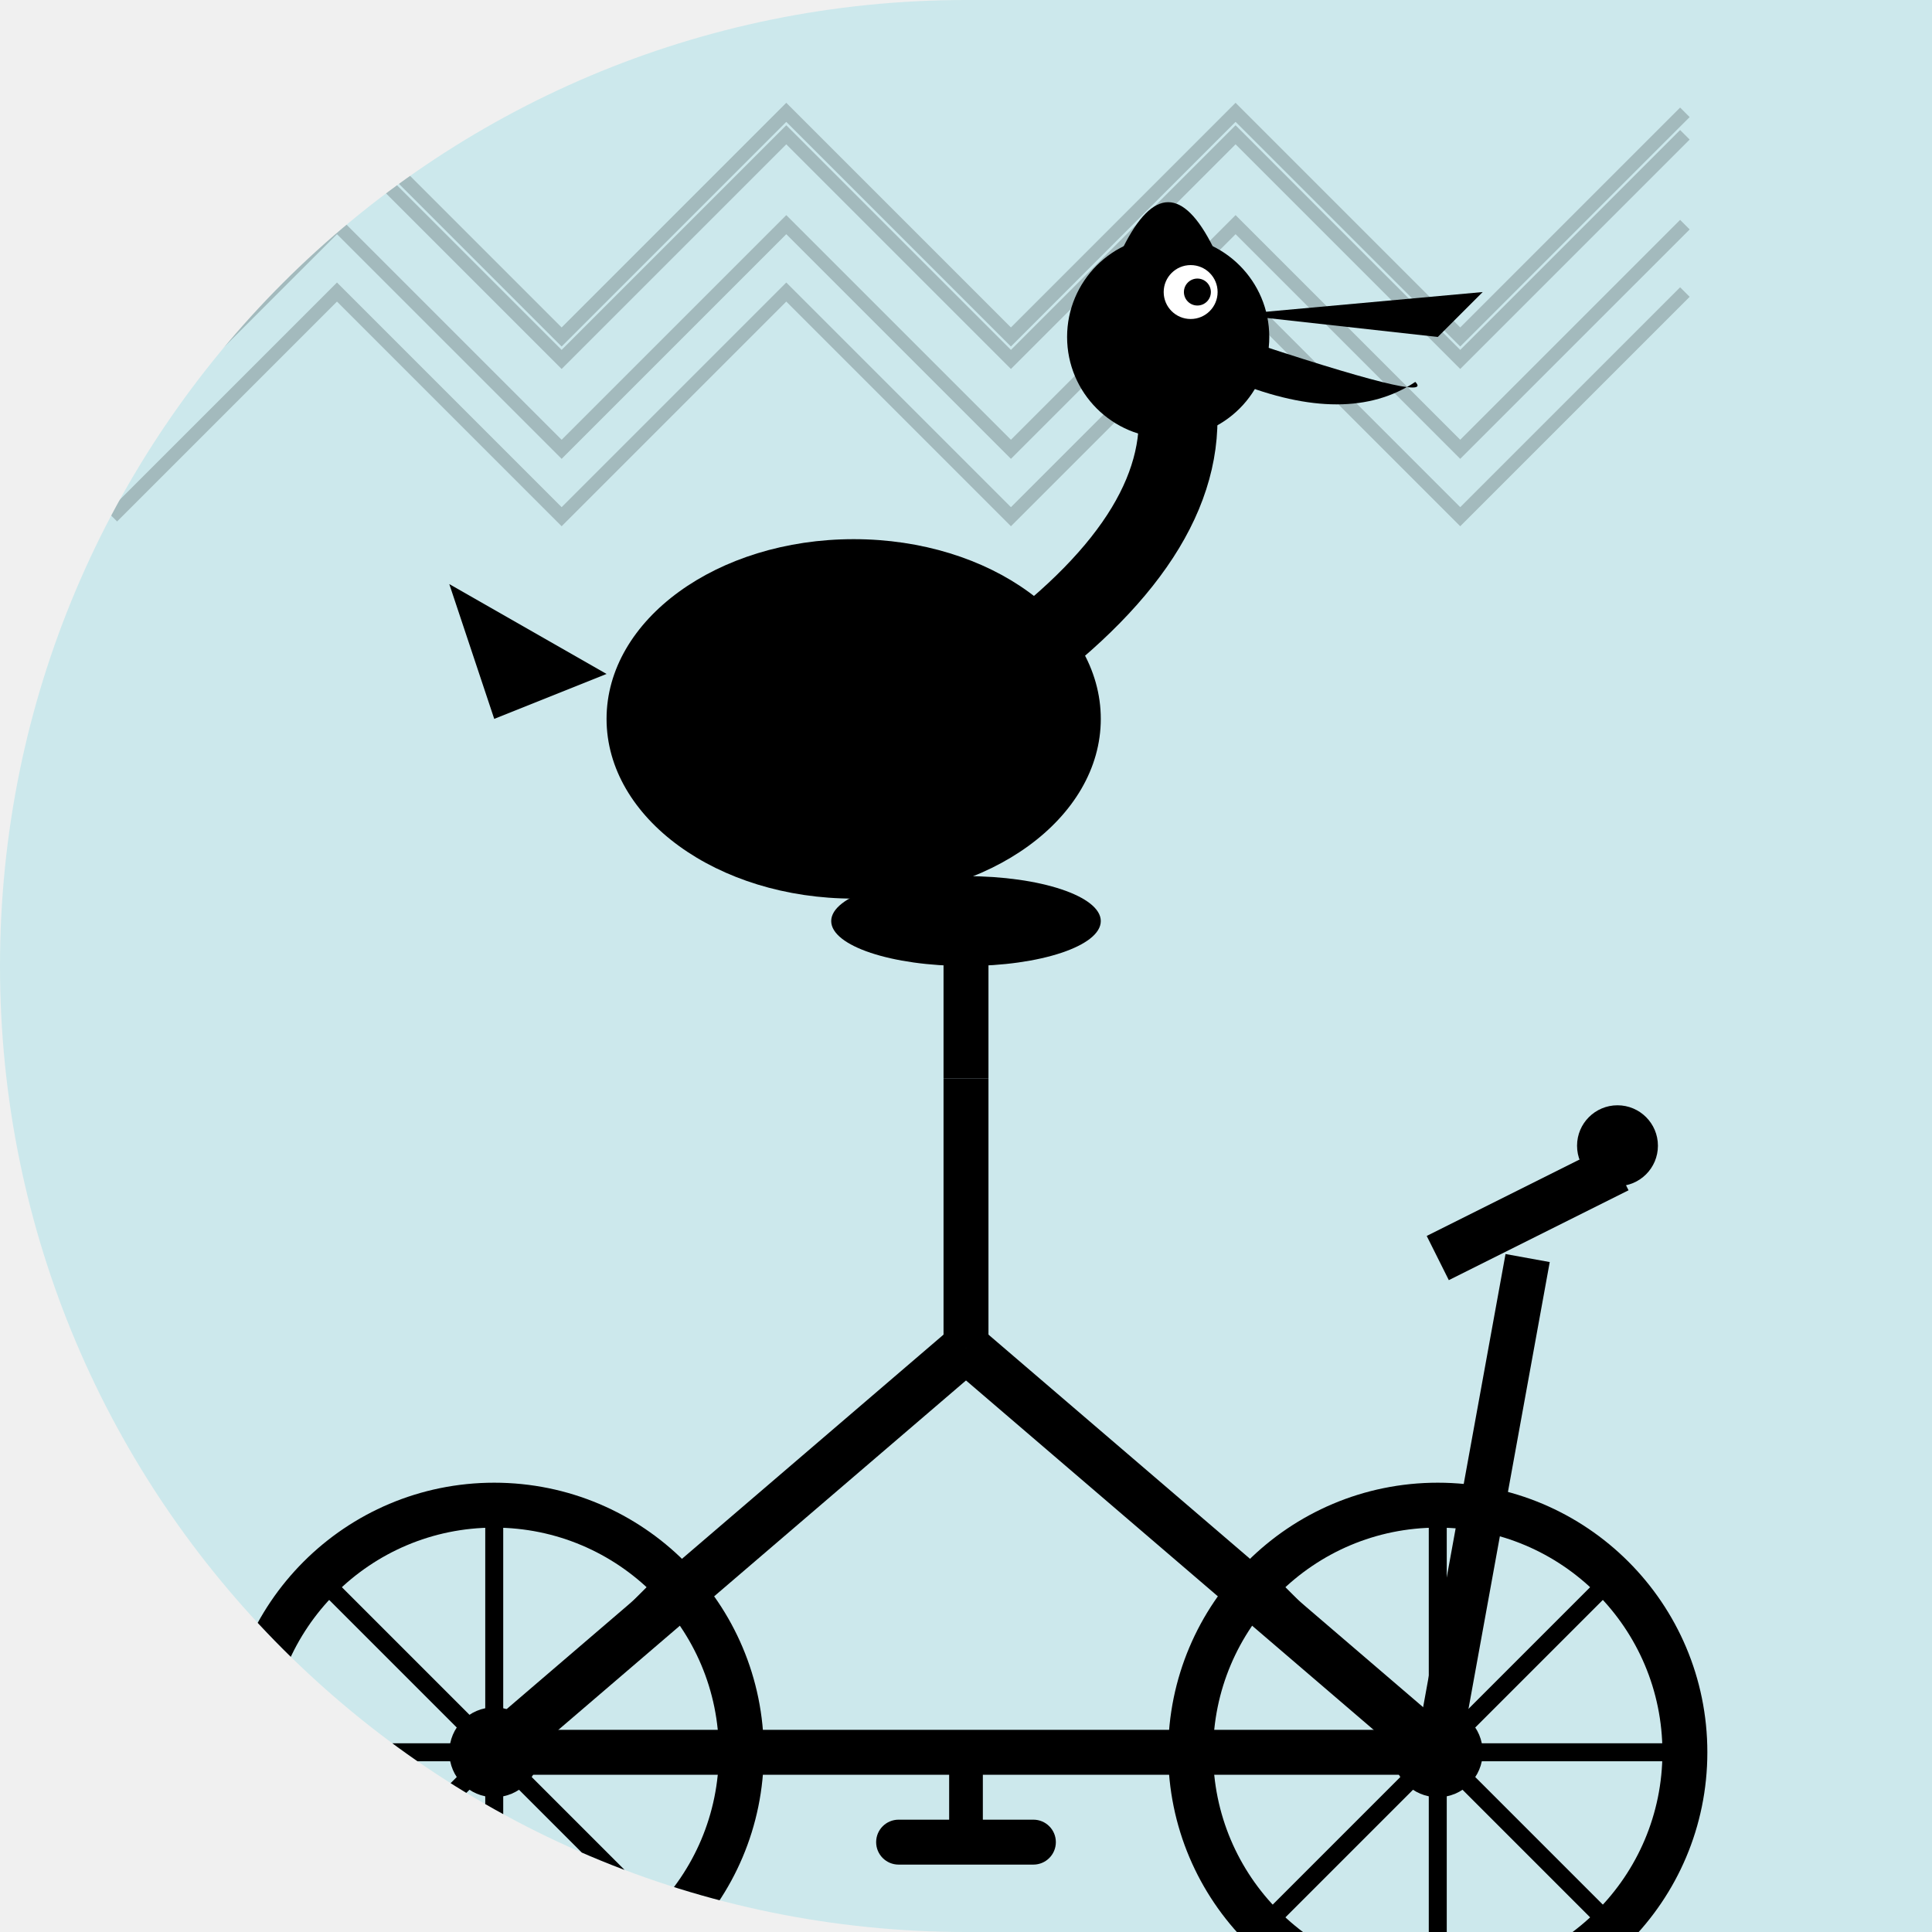
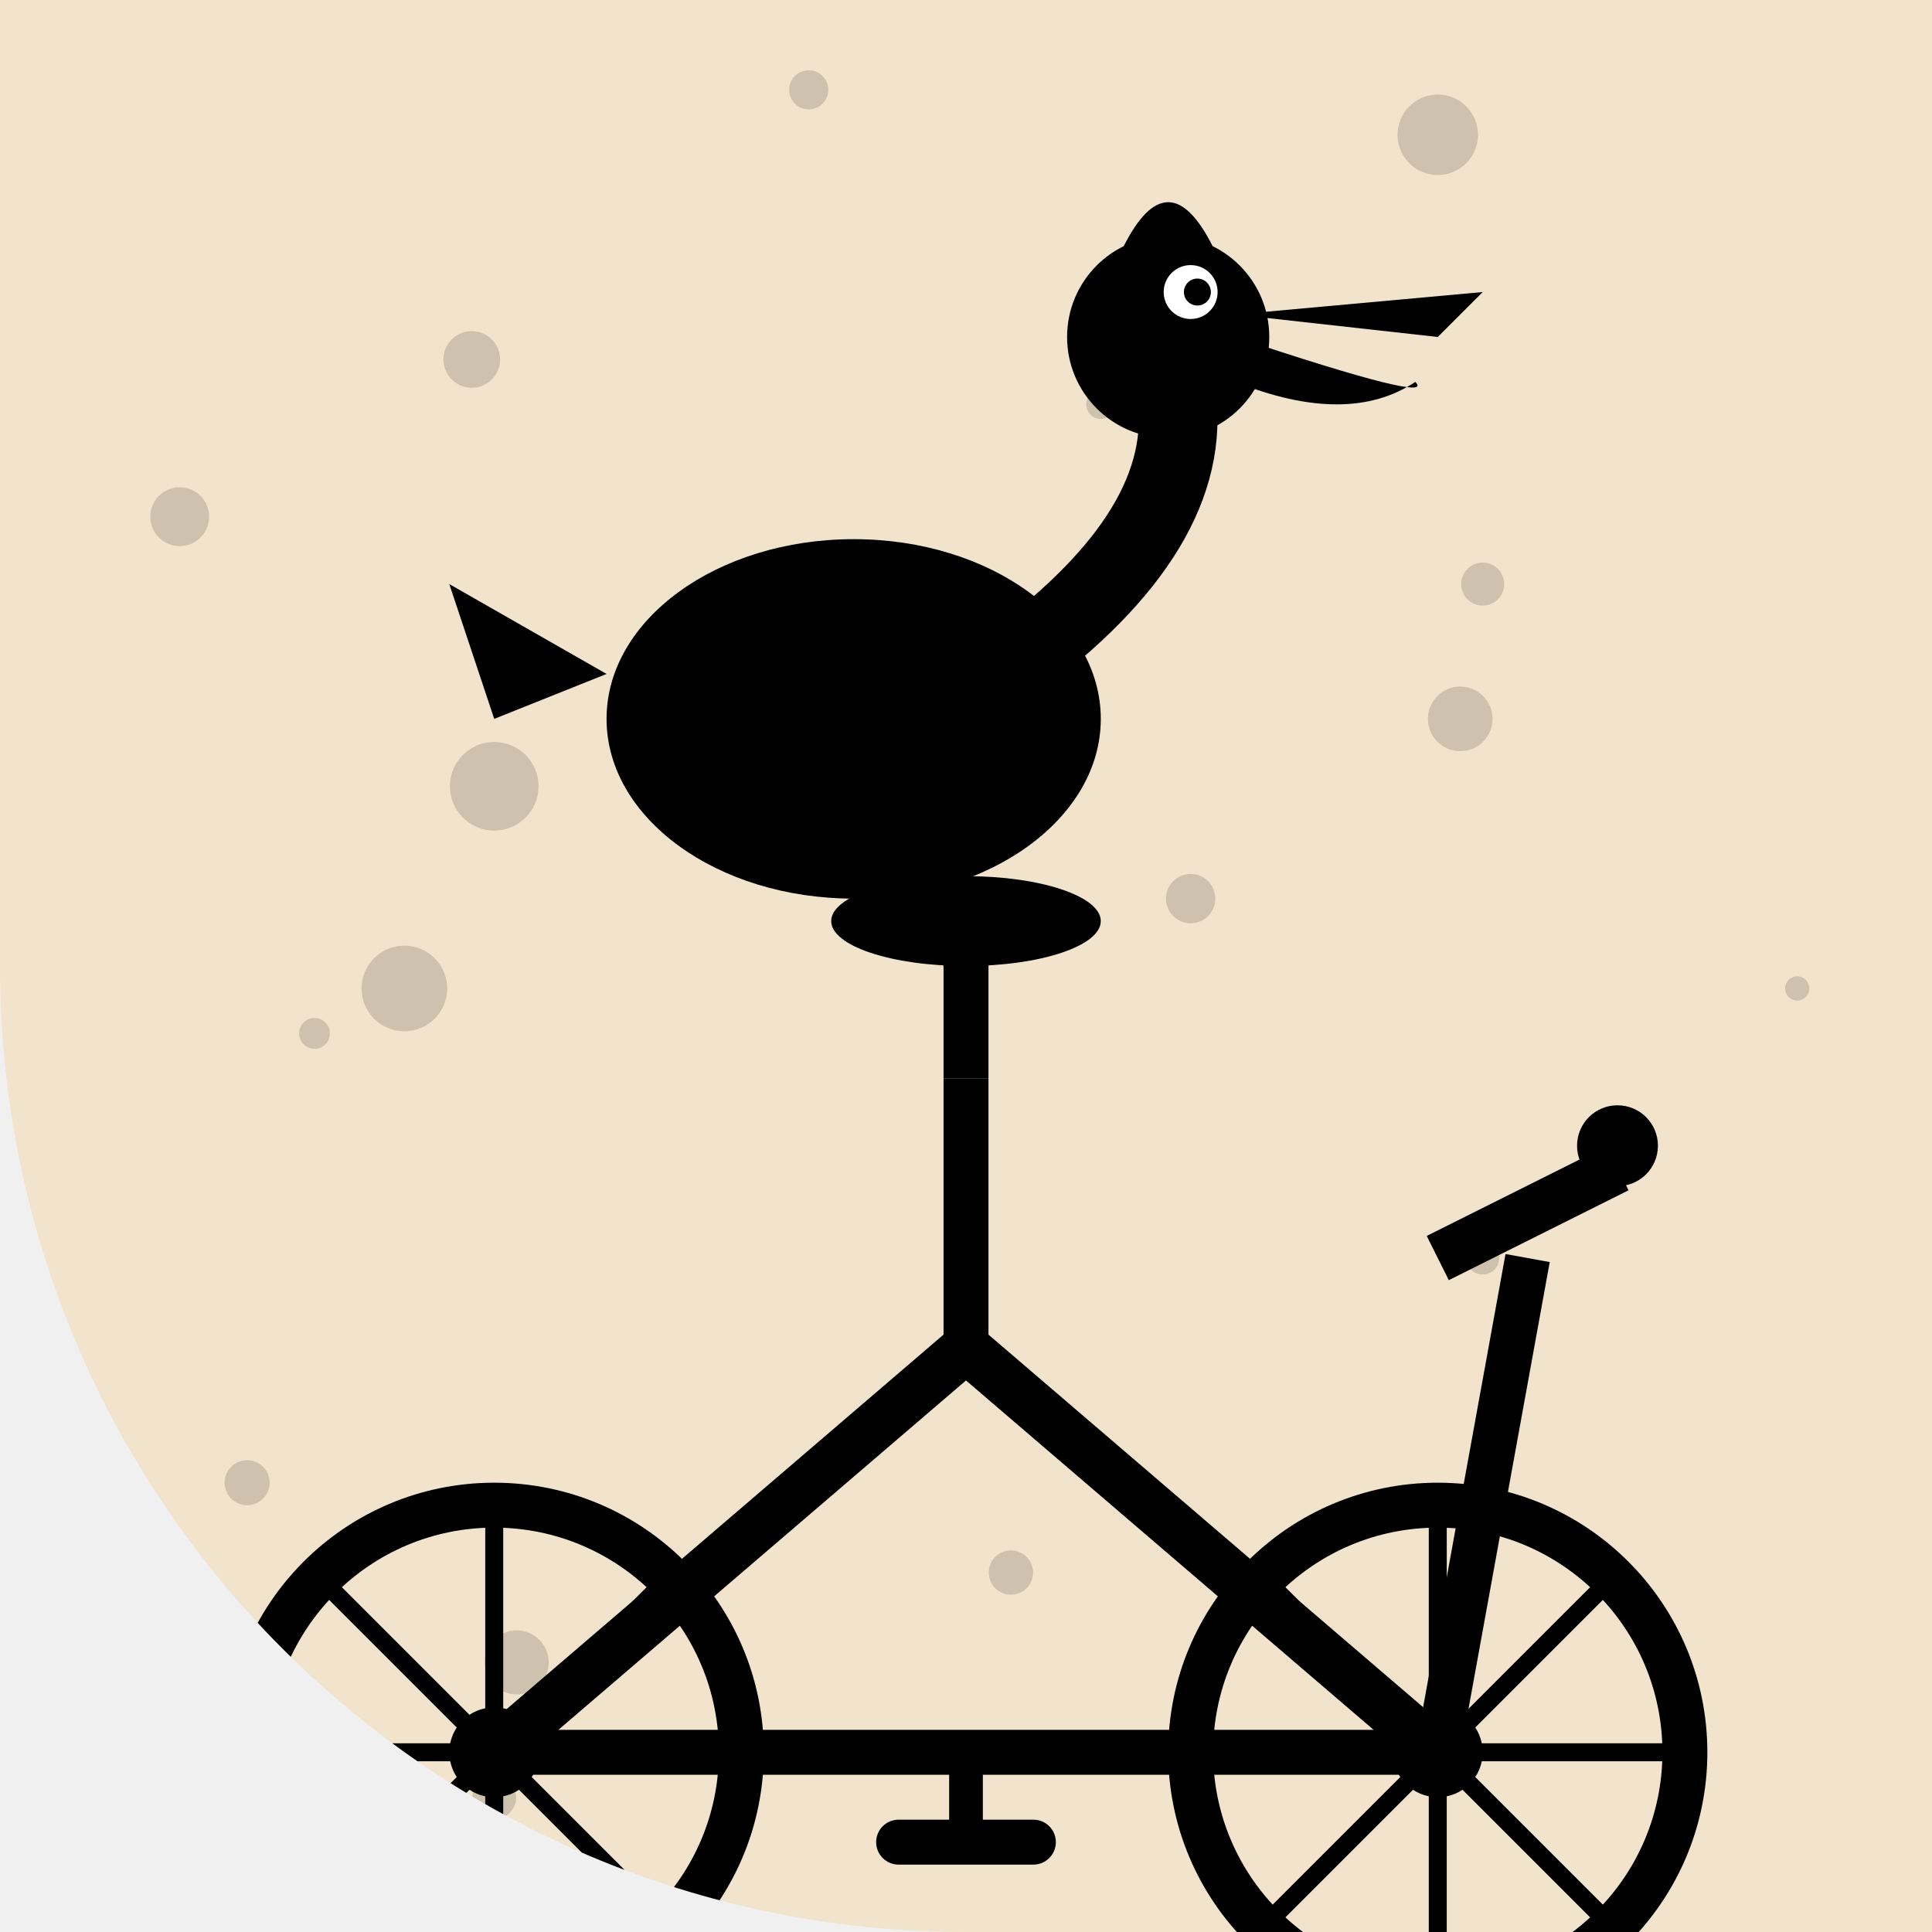
<svg xmlns="http://www.w3.org/2000/svg" width="86" height="86" viewBox="0 0 86 86">
  <defs>
-     <clipPath id="shape_5">
-       <path d="M 0 0 L 86.0 0 L 86.0 86.0 L 0 86.0 Z M 0 43 A 43.0 43.0 0 0 1 43.0 0.0 L 0 0 Z M 43 86 A 43.0 43.0 0 0 1 0.0 43.0 L 0 86 Z" />
+     <clipPath id="shape_84">
+       <path d="M 0 0 L 86.0 0 L 86.0 86.0 L 0 86.0 Z M 43 86 A 43.0 43.0 0 0 1 0.0 43.0 L 0 86 Z" />
    </clipPath>
  </defs>
-   <g clip-path="url(#shape_5)">
-     <rect width="86" height="86" fill="#00BCD4" opacity="0.15" />
-     <polyline points="5,15 15,5 25,15 35,5 45,15 55,5 65,15 75,5" fill="none" stroke="#000" stroke-width="0.6" opacity="0.2" />
-     <polyline points="5,20 15,10 25,20 35,10 45,20 55,10 65,20 75,10" fill="none" stroke="#000" stroke-width="0.6" opacity="0.2" />
-     <polyline points="5,23 15,13 25,23 35,13 45,23 55,13 65,23 75,13" fill="none" stroke="#000" stroke-width="0.6" opacity="0.2" />
-     <polyline points="5,16 15,6 25,16 35,6 45,16 55,6 65,16 75,6" fill="none" stroke="#000" stroke-width="0.6" opacity="0.2" />
+   <g clip-path="url(#shape_84)">
+     <rect width="86" height="86" fill="#FF9800" opacity="0.15" />
+     <circle cx="53" cy="20" r="1.007" fill="#000" opacity="0.15" />
+     <circle cx="49" cy="18" r="0.647" fill="#000" opacity="0.15" />
+     <circle cx="45" cy="70" r="0.985" fill="#000" opacity="0.15" />
+     <circle cx="66" cy="26" r="0.957" fill="#000" opacity="0.15" />
+     <circle cx="14" cy="46" r="0.686" fill="#000" opacity="0.15" />
+     <circle cx="21" cy="16" r="1.261" fill="#000" opacity="0.15" />
+     <circle cx="8" cy="23" r="1.309" fill="#000" opacity="0.15" />
+     <circle cx="22" cy="35" r="1.973" fill="#000" opacity="0.15" />
+     <circle cx="23" cy="74" r="1.425" fill="#000" opacity="0.15" />
+     <circle cx="65" cy="32" r="1.438" fill="#000" opacity="0.15" />
+     <circle cx="50" cy="24" r="1.057" fill="#000" opacity="0.15" />
+     <circle cx="11" cy="66" r="1.003" fill="#000" opacity="0.15" />
+     <circle cx="43" cy="42" r="1.446" fill="#000" opacity="0.15" />
+     <circle cx="36" cy="4" r="0.871" fill="#000" opacity="0.15" />
+     <circle cx="66" cy="56" r="0.733" fill="#000" opacity="0.15" />
+     <circle cx="22" cy="80" r="0.977" fill="#000" opacity="0.15" />
+     <circle cx="64" cy="6" r="1.791" fill="#000" opacity="0.15" />
+     <circle cx="18" cy="44" r="1.906" fill="#000" opacity="0.15" />
+     <circle cx="80" cy="44" r="0.54" fill="#000" opacity="0.15" />
+     <circle cx="53" cy="40" r="1.098" fill="#000" opacity="0.15" />
    <g transform="translate(0, 14)">
      <circle cx="22" cy="64" r="11" fill="none" stroke="#000" stroke-width="2" />
      <circle cx="64" cy="64" r="11" fill="none" stroke="#000" stroke-width="2" />
      <circle cx="22" cy="64" r="2" fill="#000" />
      <circle cx="64" cy="64" r="2" fill="#000" />
      <line x1="22" y1="53" x2="22" y2="75" stroke="#000" stroke-width="0.8" />
      <line x1="11" y1="64" x2="33" y2="64" stroke="#000" stroke-width="0.8" />
      <line x1="14.2" y1="56.2" x2="29.8" y2="71.8" stroke="#000" stroke-width="0.8" />
      <line x1="29.8" y1="56.2" x2="14.2" y2="71.8" stroke="#000" stroke-width="0.8" />
      <line x1="64" y1="53" x2="64" y2="75" stroke="#000" stroke-width="0.8" />
      <line x1="53" y1="64" x2="75" y2="64" stroke="#000" stroke-width="0.8" />
      <line x1="56.2" y1="56.2" x2="71.8" y2="71.8" stroke="#000" stroke-width="0.8" />
      <line x1="71.8" y1="56.2" x2="56.2" y2="71.8" stroke="#000" stroke-width="0.8" />
      <line x1="22" y1="64" x2="43" y2="46" stroke="#000" stroke-width="2.2" />
      <line x1="43" y1="46" x2="64" y2="64" stroke="#000" stroke-width="2.2" />
      <line x1="43" y1="46" x2="43" y2="34" stroke="#000" stroke-width="2" />
      <line x1="22" y1="64" x2="43" y2="64" stroke="#000" stroke-width="2" />
      <line x1="43" y1="64" x2="64" y2="64" stroke="#000" stroke-width="2" />
      <line x1="43" y1="34" x2="43" y2="28" stroke="#000" stroke-width="2" />
      <ellipse cx="43" cy="27" rx="6" ry="2" fill="#000" />
      <line x1="64" y1="64" x2="68" y2="42" stroke="#000" stroke-width="2" />
      <line x1="64" y1="42" x2="72" y2="38" stroke="#000" stroke-width="2.2" />
      <circle cx="72" cy="37" r="1.8" fill="#000" />
      <line x1="43" y1="64" x2="43" y2="68" stroke="#000" stroke-width="1.5" />
      <rect x="39" y="67" width="8" height="2" rx="1" fill="#000" />
      <ellipse cx="38" cy="18" rx="11" ry="8" fill="#000" />
      <path d="M 47 14 Q 54 8 52 2" stroke="#000" stroke-width="3.5" fill="none" stroke-linecap="round" />
      <circle cx="52" cy="1" r="4.5" fill="#000" />
      <path d="M 55 0 L 66 -1 L 64 1 Z" fill="#000" />
      <path d="M 55 1 Q 64 4 63 3 Q 60 5 55 3 Z" fill="#000" />
      <circle cx="53" cy="-1" r="1.2" fill="#fff" />
      <circle cx="53.3" cy="-1" r="0.6" fill="#000" />
      <path d="M 30 14 Q 26 20 32 24 Q 38 20 34 14 Z" fill="#000" />
      <path d="M 27 16 L 20 12 L 22 18 Z" fill="#000" />
      <path d="M 50 -3 Q 52 -7 54 -3" fill="#000" />
    </g>
  </g>
</svg>
